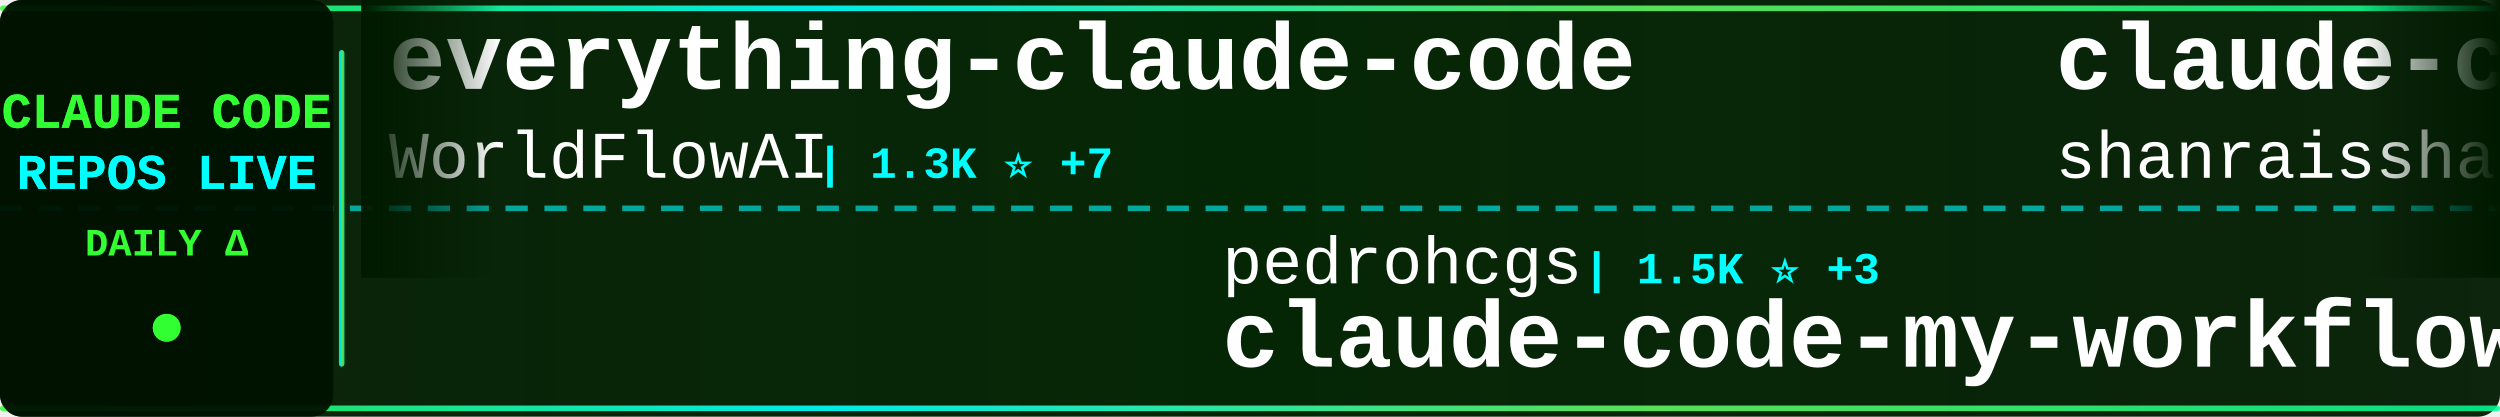
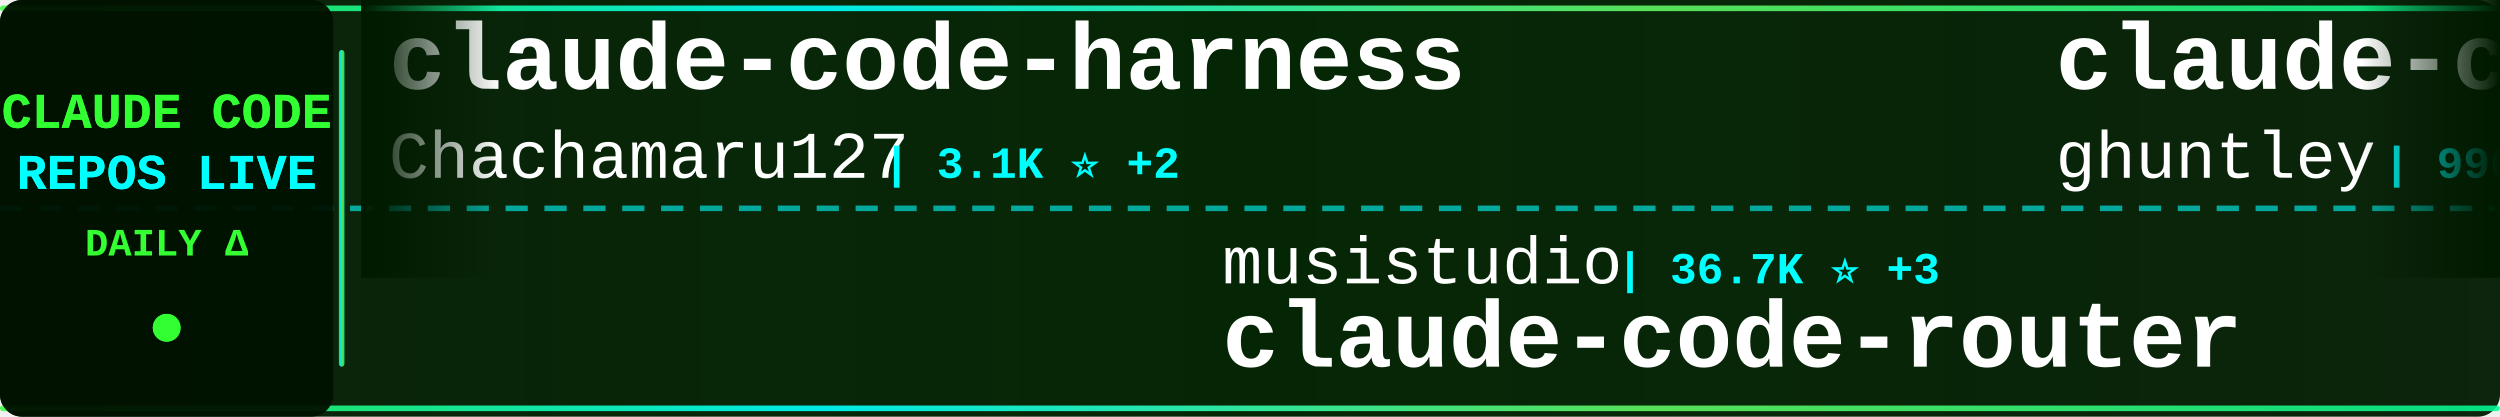
<svg xmlns="http://www.w3.org/2000/svg" width="900" height="150">
  <defs>
    <linearGradient id="tickerBg" x1="0%" y1="0%" x2="100%" y2="0%">
      <stop offset="0%" style="stop-color:#001a00;stop-opacity:0.95" />
      <stop offset="50%" style="stop-color:#002200;stop-opacity:0.98" />
      <stop offset="100%" style="stop-color:#001a00;stop-opacity:0.95" />
    </linearGradient>
    <linearGradient id="borderGrad" x1="0%" y1="0%" x2="100%" y2="0%">
      <stop offset="0%" style="stop-color:#33ff33;stop-opacity:0.85">
        <animate attributeName="stop-opacity" values="0.85;1;0.85" dur="2s" repeatCount="indefinite" />
      </stop>
      <stop offset="33%" style="stop-color:#00ffff;stop-opacity:0.9">
        <animate attributeName="stop-opacity" values="0.9;1;0.9" dur="2.2s" repeatCount="indefinite" />
      </stop>
      <stop offset="66%" style="stop-color:#66ff66;stop-opacity:0.85">
        <animate attributeName="stop-opacity" values="0.85;1;0.85" dur="1.8s" repeatCount="indefinite" />
      </stop>
      <stop offset="100%" style="stop-color:#00ff99;stop-opacity:0.85">
        <animate attributeName="stop-opacity" values="0.85;1;0.85" dur="2s" repeatCount="indefinite" />
      </stop>
    </linearGradient>
    <filter id="textGlow">
      <feGaussianBlur stdDeviation="0.1" result="coloredBlur" />
      <feMerge>
        <feMergeNode in="coloredBlur" />
        <feMergeNode in="SourceGraphic" />
      </feMerge>
    </filter>
    <filter id="metricGlow">
      <feGaussianBlur stdDeviation="0.2" result="coloredBlur" />
      <feMerge>
        <feMergeNode in="coloredBlur" />
        <feMergeNode in="SourceGraphic" />
      </feMerge>
    </filter>
    <linearGradient id="leftFade" x1="0%" y1="0%" x2="100%" y2="0%">
      <stop offset="0%" style="stop-color:#001a00;stop-opacity:1" />
      <stop offset="100%" style="stop-color:#001a00;stop-opacity:0" />
    </linearGradient>
    <linearGradient id="rightFade" x1="0%" y1="0%" x2="100%" y2="0%">
      <stop offset="0%" style="stop-color:#001a00;stop-opacity:0" />
      <stop offset="100%" style="stop-color:#001a00;stop-opacity:1" />
    </linearGradient>
  </defs>
  <rect width="900" height="150" fill="url(#tickerBg)" rx="8" />
  <rect x="0" y="2" width="900" height="2" fill="url(#borderGrad)" rx="1" />
  <rect x="0" y="146" width="900" height="2" fill="url(#borderGrad)" rx="1" />
  <line x1="0" y1="75" x2="900" y2="75" stroke="#00ffff" stroke-width="2" stroke-dasharray="8 6" opacity="0.6" />
  <rect x="0" y="0" width="120" height="150" fill="#001100" opacity="0.95" rx="8" />
  <text x="60" y="46" font-family="'Courier New', monospace" font-size="18" font-weight="bold" fill="#33ff33" text-anchor="middle" filter="url(#textGlow)">
    CLAUDE CODE
  </text>
  <text x="60" y="68" font-family="'Courier New', monospace" font-size="18" font-weight="bold" fill="#00ffff" text-anchor="middle" filter="url(#textGlow)">
    REPOS LIVE
  </text>
  <text x="60" y="92" font-family="'Courier New', monospace" font-size="14" font-weight="bold" fill="#33ff33" text-anchor="middle">
    DAILY Δ
  </text>
  <circle cx="60" cy="118" r="5" fill="#33ff33" filter="url(#metricGlow)">
    <animate attributeName="r" values="4;6;4" dur="1.5s" repeatCount="indefinite" />
    <animate attributeName="opacity" values="0.6;1;0.6" dur="1.5s" repeatCount="indefinite" />
  </circle>
  <rect x="122" y="18" width="2" height="114" fill="url(#borderGrad)" rx="1" />
  <clipPath id="tickerClip">
    <rect x="130" y="0" width="770" height="150" />
  </clipPath>
  <g clip-path="url(#tickerClip)">
    <g id="tickerItems">
      <animateTransform attributeName="transform" attributeType="XML" type="translate" from="0 0" to="-3000 0" dur="54s" repeatCount="indefinite" />
      <g transform="translate(0, 0)">
-         <text x="140" y="32" font-family="'Courier New', monospace" font-size="34" font-weight="bold" fill="#ffffff">everything-claude-code</text>
-         <text x="140" y="64" font-family="'Courier New', monospace" font-size="24" font-weight="normal" fill="#ffffff" opacity="1.0">WorldFlowAI</text>
-         <text x="294" y="64" font-family="'Courier New', monospace" font-size="16" font-weight="bold" fill="#00ffff"> | 1.3K ⭐ +7</text>
+         <text x="140" y="32" font-family="'Courier New', monospace" font-size="34" font-weight="bold" fill="#ffffff">claude-code-harness</text>
+         <text x="140" y="64" font-family="'Courier New', monospace" font-size="24" font-weight="normal" fill="#ffffff" opacity="1.0">Chachamaru127</text>
+         <text x="318" y="64" font-family="'Courier New', monospace" font-size="16" font-weight="bold" fill="#00ffff"> | 3.1K ⭐ +2</text>
      </g>
      <g transform="translate(300, 0)">
-         <text x="140" y="102" font-family="'Courier New', monospace" font-size="24" font-weight="normal" fill="#ffffff" opacity="1.0">pedrohcgs</text>
-         <text x="270" y="102" font-family="'Courier New', monospace" font-size="16" font-weight="bold" fill="#00ffff"> | 1.5K ⭐ +3</text>
-         <text x="140" y="132" font-family="'Courier New', monospace" font-size="34" font-weight="bold" fill="#ffffff">claude-code-my-workflow</text>
+         <text x="140" y="102" font-family="'Courier New', monospace" font-size="24" font-weight="normal" fill="#ffffff" opacity="1.0">musistudio</text>
+         <text x="282" y="102" font-family="'Courier New', monospace" font-size="16" font-weight="bold" fill="#00ffff"> | 36.7K ⭐ +3</text>
+         <text x="140" y="132" font-family="'Courier New', monospace" font-size="34" font-weight="bold" fill="#ffffff">claude-code-router</text>
      </g>
      <g transform="translate(600, 0)">
-         <text x="140" y="32" font-family="'Courier New', monospace" font-size="34" font-weight="bold" fill="#ffffff">claude-code-best-practic...</text>
-         <text x="140" y="64" font-family="'Courier New', monospace" font-size="24" font-weight="normal" fill="#ffffff" opacity="1.0">shanraisshan</text>
-         <text x="306" y="64" font-family="'Courier New', monospace" font-size="16" font-weight="bold" fill="#00ffff"> | 64.6K ⭐ +16</text>
+         <text x="140" y="32" font-family="'Courier New', monospace" font-size="34" font-weight="bold" fill="#ffffff">claude-code-source-code-...</text>
+         <text x="140" y="64" font-family="'Courier New', monospace" font-size="24" font-weight="normal" fill="#ffffff" opacity="1.0">ghuntley</text>
+         <text x="258" y="64" font-family="'Courier New', monospace" font-size="16" font-weight="bold" fill="#00ffff"> | 990 ⭐</text>
      </g>
      <g transform="translate(900, 0)">
-         <text x="140" y="102" font-family="'Courier New', monospace" font-size="24" font-weight="normal" fill="#ffffff" opacity="1.0">SeemSeam</text>
-         <text x="258" y="102" font-family="'Courier New', monospace" font-size="16" font-weight="bold" fill="#00ffff"> | 3.4K ⭐ +3</text>
-         <text x="140" y="132" font-family="'Courier New', monospace" font-size="34" font-weight="bold" fill="#ffffff">claude_codex_bridge</text>
+         <text x="140" y="102" font-family="'Courier New', monospace" font-size="24" font-weight="normal" fill="#ffffff" opacity="1.0">fazxes</text>
+         <text x="234" y="102" font-family="'Courier New', monospace" font-size="16" font-weight="bold" fill="#00ffff"> | 231 ⭐</text>
+         <text x="140" y="132" font-family="'Courier New', monospace" font-size="34" font-weight="bold" fill="#ffffff">Claude-code</text>
      </g>
      <g transform="translate(1200, 0)">
-         <text x="140" y="32" font-family="'Courier New', monospace" font-size="34" font-weight="bold" fill="#ffffff">claude-code-local</text>
-         <text x="140" y="64" font-family="'Courier New', monospace" font-size="24" font-weight="normal" fill="#ffffff" opacity="1.0">nicedreamzapp</text>
-         <text x="318" y="64" font-family="'Courier New', monospace" font-size="16" font-weight="bold" fill="#00ffff"> | 3.2K ⭐ -1</text>
+         <text x="140" y="32" font-family="'Courier New', monospace" font-size="34" font-weight="bold" fill="#ffffff">claude-code</text>
+         <text x="140" y="64" font-family="'Courier New', monospace" font-size="24" font-weight="normal" fill="#ffffff" opacity="1.0">RishabhK103</text>
+         <text x="294" y="64" font-family="'Courier New', monospace" font-size="16" font-weight="bold" fill="#00ffff"> | 106 ⭐</text>
      </g>
      <g transform="translate(1500, 0)">
-         <text x="140" y="102" font-family="'Courier New', monospace" font-size="24" font-weight="normal" fill="#ffffff" opacity="1.0">lorryjovens-hub</text>
-         <text x="342" y="102" font-family="'Courier New', monospace" font-size="16" font-weight="bold" fill="#00ffff"> | 1.7K ⭐ -1</text>
-         <text x="140" y="132" font-family="'Courier New', monospace" font-size="34" font-weight="bold" fill="#ffffff">claude-code-rust</text>
+         <text x="140" y="102" font-family="'Courier New', monospace" font-size="24" font-weight="normal" fill="#ffffff" opacity="1.0">wanshuiyin</text>
+         <text x="282" y="102" font-family="'Courier New', monospace" font-size="16" font-weight="bold" fill="#00ffff"> | 14.8K ⭐ +8</text>
+         <text x="140" y="132" font-family="'Courier New', monospace" font-size="34" font-weight="bold" fill="#ffffff">Auto-claude-code-researc...</text>
      </g>
      <g transform="translate(1800, 0)">
        <text x="140" y="32" font-family="'Courier New', monospace" font-size="34" font-weight="bold" fill="#ffffff">claude-code</text>
-         <text x="140" y="64" font-family="'Courier New', monospace" font-size="24" font-weight="normal" fill="#ffffff" opacity="1.0">xorespesp</text>
-         <text x="270" y="64" font-family="'Courier New', monospace" font-size="16" font-weight="bold" fill="#00ffff"> | 231 ⭐</text>
+         <text x="140" y="64" font-family="'Courier New', monospace" font-size="24" font-weight="normal" fill="#ffffff" opacity="1.0">lowcortisolprogrammer</text>
+         <text x="414" y="64" font-family="'Courier New', monospace" font-size="16" font-weight="bold" fill="#00ffff"> | 171 ⭐</text>
      </g>
      <g transform="translate(2100, 0)">
-         <text x="140" y="102" font-family="'Courier New', monospace" font-size="24" font-weight="normal" fill="#ffffff" opacity="1.0">Alishahryar1</text>
-         <text x="306" y="102" font-family="'Courier New', monospace" font-size="16" font-weight="bold" fill="#00ffff"> | 45.7K ⭐ +26</text>
-         <text x="140" y="132" font-family="'Courier New', monospace" font-size="34" font-weight="bold" fill="#ffffff">free-claude-code</text>
+         <text x="140" y="102" font-family="'Courier New', monospace" font-size="24" font-weight="normal" fill="#ffffff" opacity="1.0">frankbria</text>
+         <text x="270" y="102" font-family="'Courier New', monospace" font-size="16" font-weight="bold" fill="#00ffff"> | 9.6K ⭐</text>
+         <text x="140" y="132" font-family="'Courier New', monospace" font-size="34" font-weight="bold" fill="#ffffff">ralph-claude-code</text>
      </g>
      <g transform="translate(2400, 0)">
-         <text x="140" y="32" font-family="'Courier New', monospace" font-size="34" font-weight="bold" fill="#ffffff">claude-code-source-build</text>
-         <text x="140" y="64" font-family="'Courier New', monospace" font-size="24" font-weight="normal" fill="#ffffff" opacity="1.0">andrew-kramer-inno</text>
-         <text x="378" y="64" font-family="'Courier New', monospace" font-size="16" font-weight="bold" fill="#00ffff"> | 593 ⭐</text>
+         <text x="140" y="32" font-family="'Courier New', monospace" font-size="34" font-weight="bold" fill="#ffffff">Claude-Code</text>
+         <text x="140" y="64" font-family="'Courier New', monospace" font-size="24" font-weight="normal" fill="#ffffff" opacity="1.0">pengchengneo</text>
+         <text x="306" y="64" font-family="'Courier New', monospace" font-size="16" font-weight="bold" fill="#00ffff"> | 1.7K ⭐</text>
      </g>
      <g transform="translate(2700, 0)">
-         <text x="140" y="102" font-family="'Courier New', monospace" font-size="24" font-weight="normal" fill="#ffffff" opacity="1.0">VoltAgent</text>
-         <text x="270" y="102" font-family="'Courier New', monospace" font-size="16" font-weight="bold" fill="#00ffff"> | 24.4K ⭐ +10</text>
-         <text x="140" y="132" font-family="'Courier New', monospace" font-size="34" font-weight="bold" fill="#ffffff">awesome-claude-code-suba...</text>
+         <text x="140" y="102" font-family="'Courier New', monospace" font-size="24" font-weight="normal" fill="#ffffff" opacity="1.0">Onewon</text>
+         <text x="234" y="102" font-family="'Courier New', monospace" font-size="16" font-weight="bold" fill="#00ffff"> | 180 ⭐</text>
+         <text x="140" y="132" font-family="'Courier New', monospace" font-size="34" font-weight="bold" fill="#ffffff">claude-code</text>
      </g>
      <g transform="translate(3000, 0)">
-         <text x="140" y="32" font-family="'Courier New', monospace" font-size="34" font-weight="bold" fill="#ffffff">everything-claude-code</text>
-         <text x="140" y="64" font-family="'Courier New', monospace" font-size="24" font-weight="normal" fill="#ffffff" opacity="1.0">WorldFlowAI</text>
-         <text x="294" y="64" font-family="'Courier New', monospace" font-size="16" font-weight="bold" fill="#00ffff"> | 1.3K ⭐ +7</text>
+         <text x="140" y="32" font-family="'Courier New', monospace" font-size="34" font-weight="bold" fill="#ffffff">claude-code-harness</text>
+         <text x="140" y="64" font-family="'Courier New', monospace" font-size="24" font-weight="normal" fill="#ffffff" opacity="1.0">Chachamaru127</text>
+         <text x="318" y="64" font-family="'Courier New', monospace" font-size="16" font-weight="bold" fill="#00ffff"> | 3.1K ⭐ +2</text>
      </g>
      <g transform="translate(3300, 0)">
-         <text x="140" y="102" font-family="'Courier New', monospace" font-size="24" font-weight="normal" fill="#ffffff" opacity="1.0">pedrohcgs</text>
-         <text x="270" y="102" font-family="'Courier New', monospace" font-size="16" font-weight="bold" fill="#00ffff"> | 1.5K ⭐ +3</text>
-         <text x="140" y="132" font-family="'Courier New', monospace" font-size="34" font-weight="bold" fill="#ffffff">claude-code-my-workflow</text>
+         <text x="140" y="102" font-family="'Courier New', monospace" font-size="24" font-weight="normal" fill="#ffffff" opacity="1.0">musistudio</text>
+         <text x="282" y="102" font-family="'Courier New', monospace" font-size="16" font-weight="bold" fill="#00ffff"> | 36.7K ⭐ +3</text>
+         <text x="140" y="132" font-family="'Courier New', monospace" font-size="34" font-weight="bold" fill="#ffffff">claude-code-router</text>
      </g>
      <g transform="translate(3600, 0)">
-         <text x="140" y="32" font-family="'Courier New', monospace" font-size="34" font-weight="bold" fill="#ffffff">claude-code-best-practic...</text>
-         <text x="140" y="64" font-family="'Courier New', monospace" font-size="24" font-weight="normal" fill="#ffffff" opacity="1.0">shanraisshan</text>
-         <text x="306" y="64" font-family="'Courier New', monospace" font-size="16" font-weight="bold" fill="#00ffff"> | 64.6K ⭐ +16</text>
+         <text x="140" y="32" font-family="'Courier New', monospace" font-size="34" font-weight="bold" fill="#ffffff">claude-code-source-code-...</text>
+         <text x="140" y="64" font-family="'Courier New', monospace" font-size="24" font-weight="normal" fill="#ffffff" opacity="1.0">ghuntley</text>
+         <text x="258" y="64" font-family="'Courier New', monospace" font-size="16" font-weight="bold" fill="#00ffff"> | 990 ⭐</text>
      </g>
      <g transform="translate(3900, 0)">
-         <text x="140" y="102" font-family="'Courier New', monospace" font-size="24" font-weight="normal" fill="#ffffff" opacity="1.0">SeemSeam</text>
-         <text x="258" y="102" font-family="'Courier New', monospace" font-size="16" font-weight="bold" fill="#00ffff"> | 3.4K ⭐ +3</text>
-         <text x="140" y="132" font-family="'Courier New', monospace" font-size="34" font-weight="bold" fill="#ffffff">claude_codex_bridge</text>
+         <text x="140" y="102" font-family="'Courier New', monospace" font-size="24" font-weight="normal" fill="#ffffff" opacity="1.0">fazxes</text>
+         <text x="234" y="102" font-family="'Courier New', monospace" font-size="16" font-weight="bold" fill="#00ffff"> | 231 ⭐</text>
+         <text x="140" y="132" font-family="'Courier New', monospace" font-size="34" font-weight="bold" fill="#ffffff">Claude-code</text>
      </g>
    </g>
  </g>
  <rect x="130" y="0" width="50" height="100" fill="url(#leftFade)" />
  <rect x="850" y="0" width="50" height="100" fill="url(#rightFade)" />
</svg>
